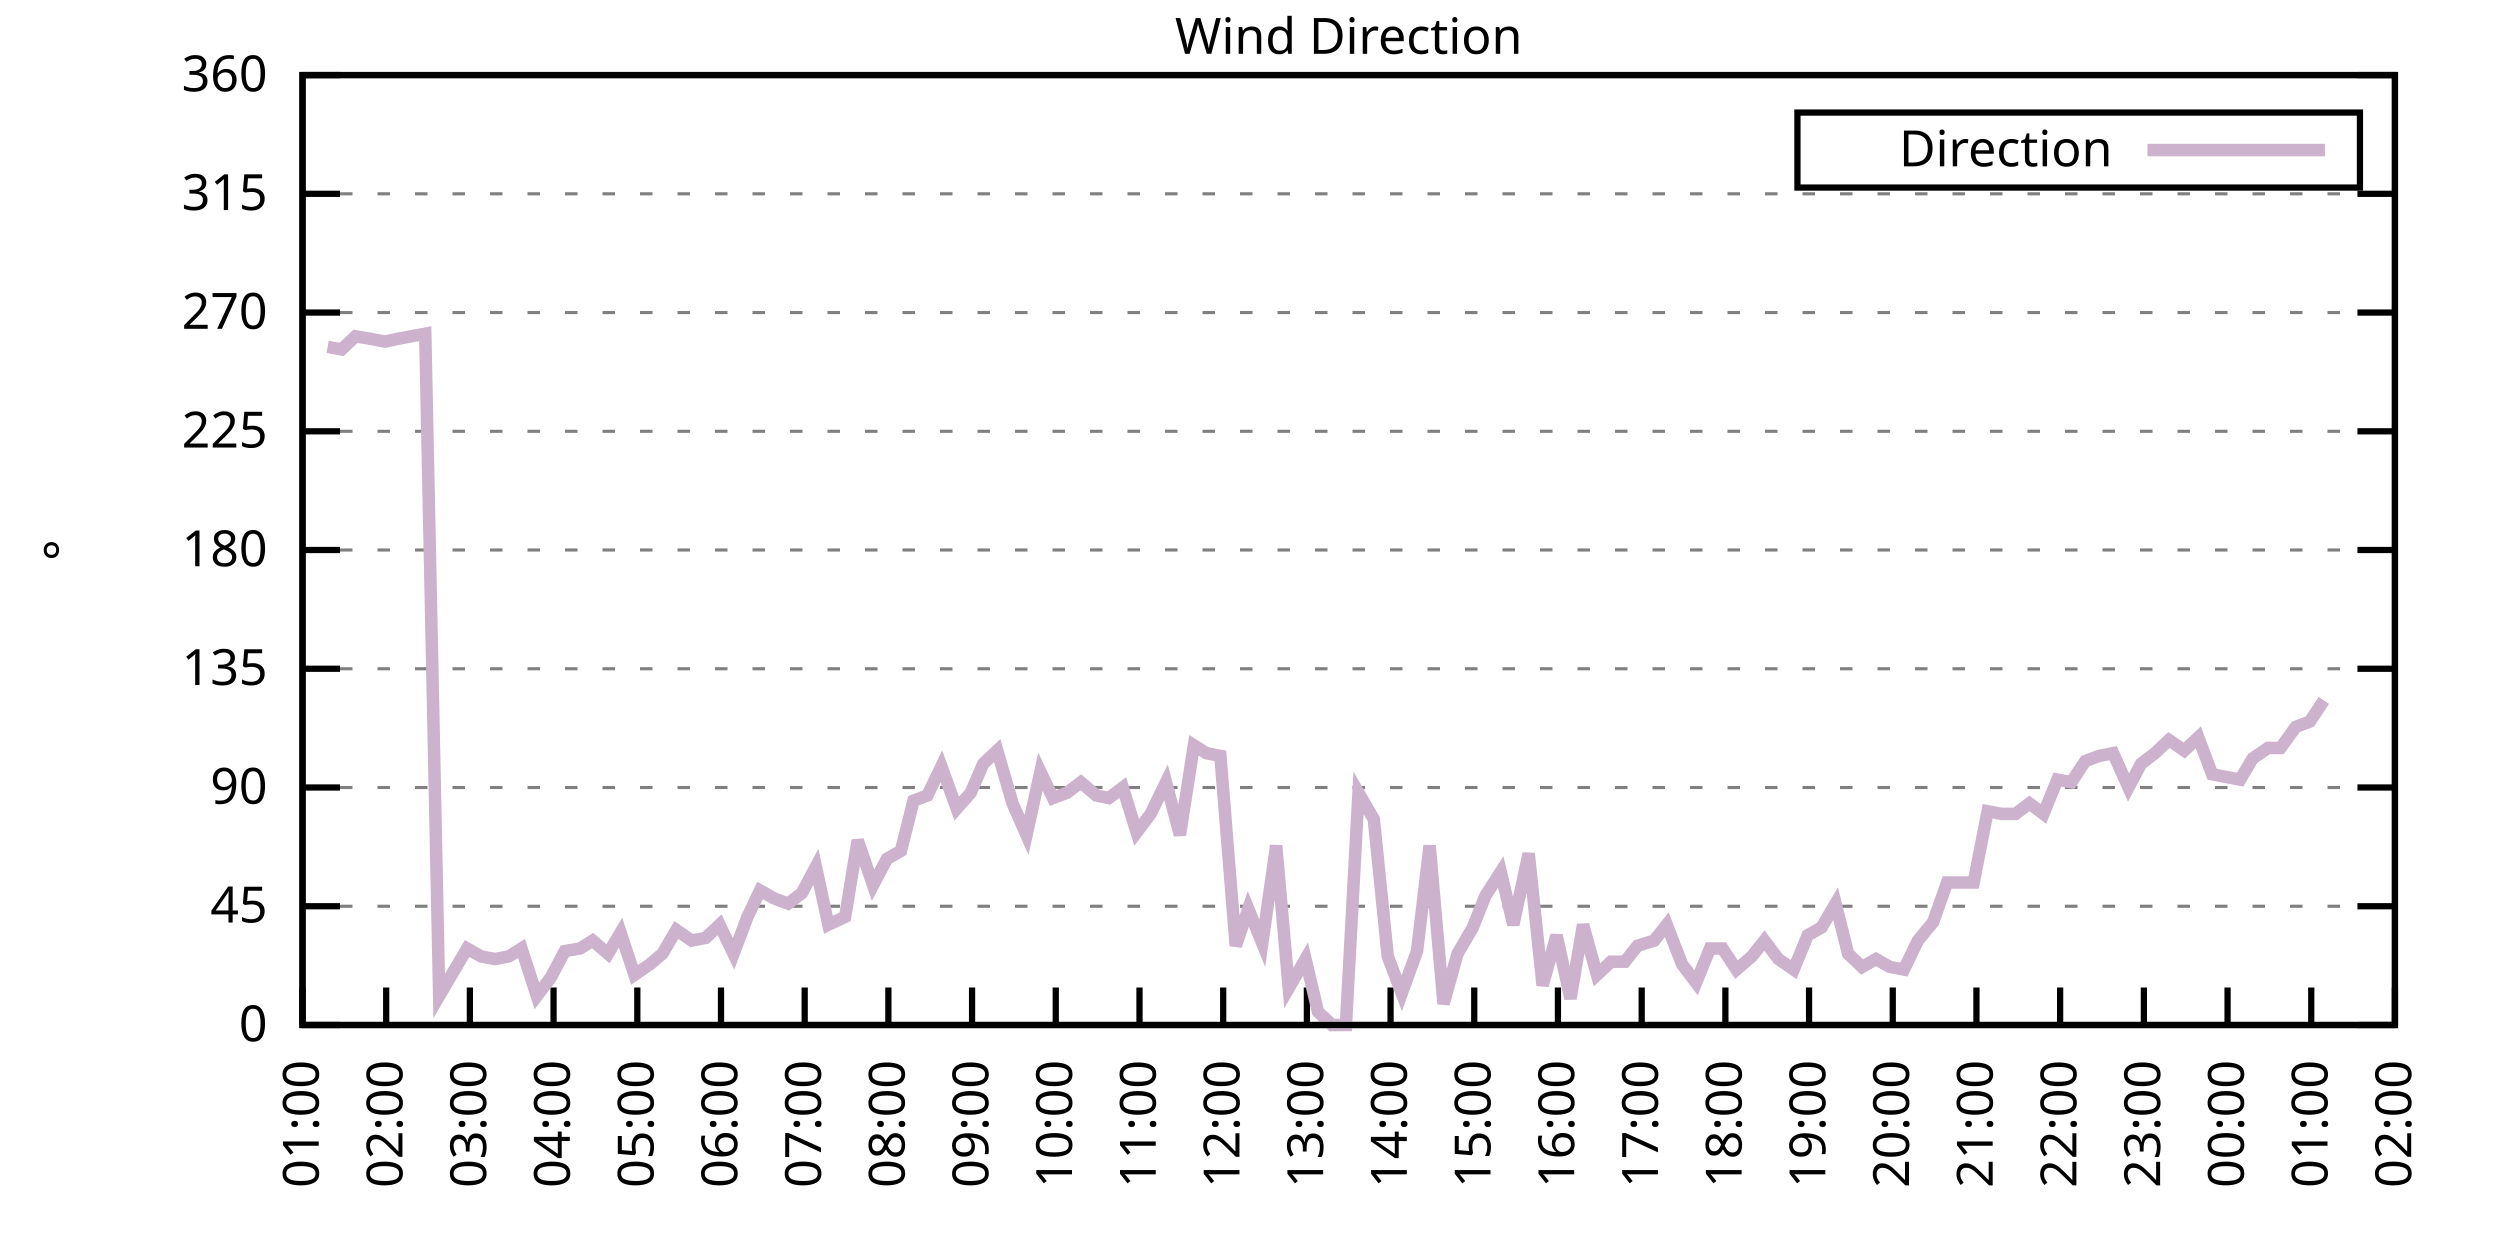
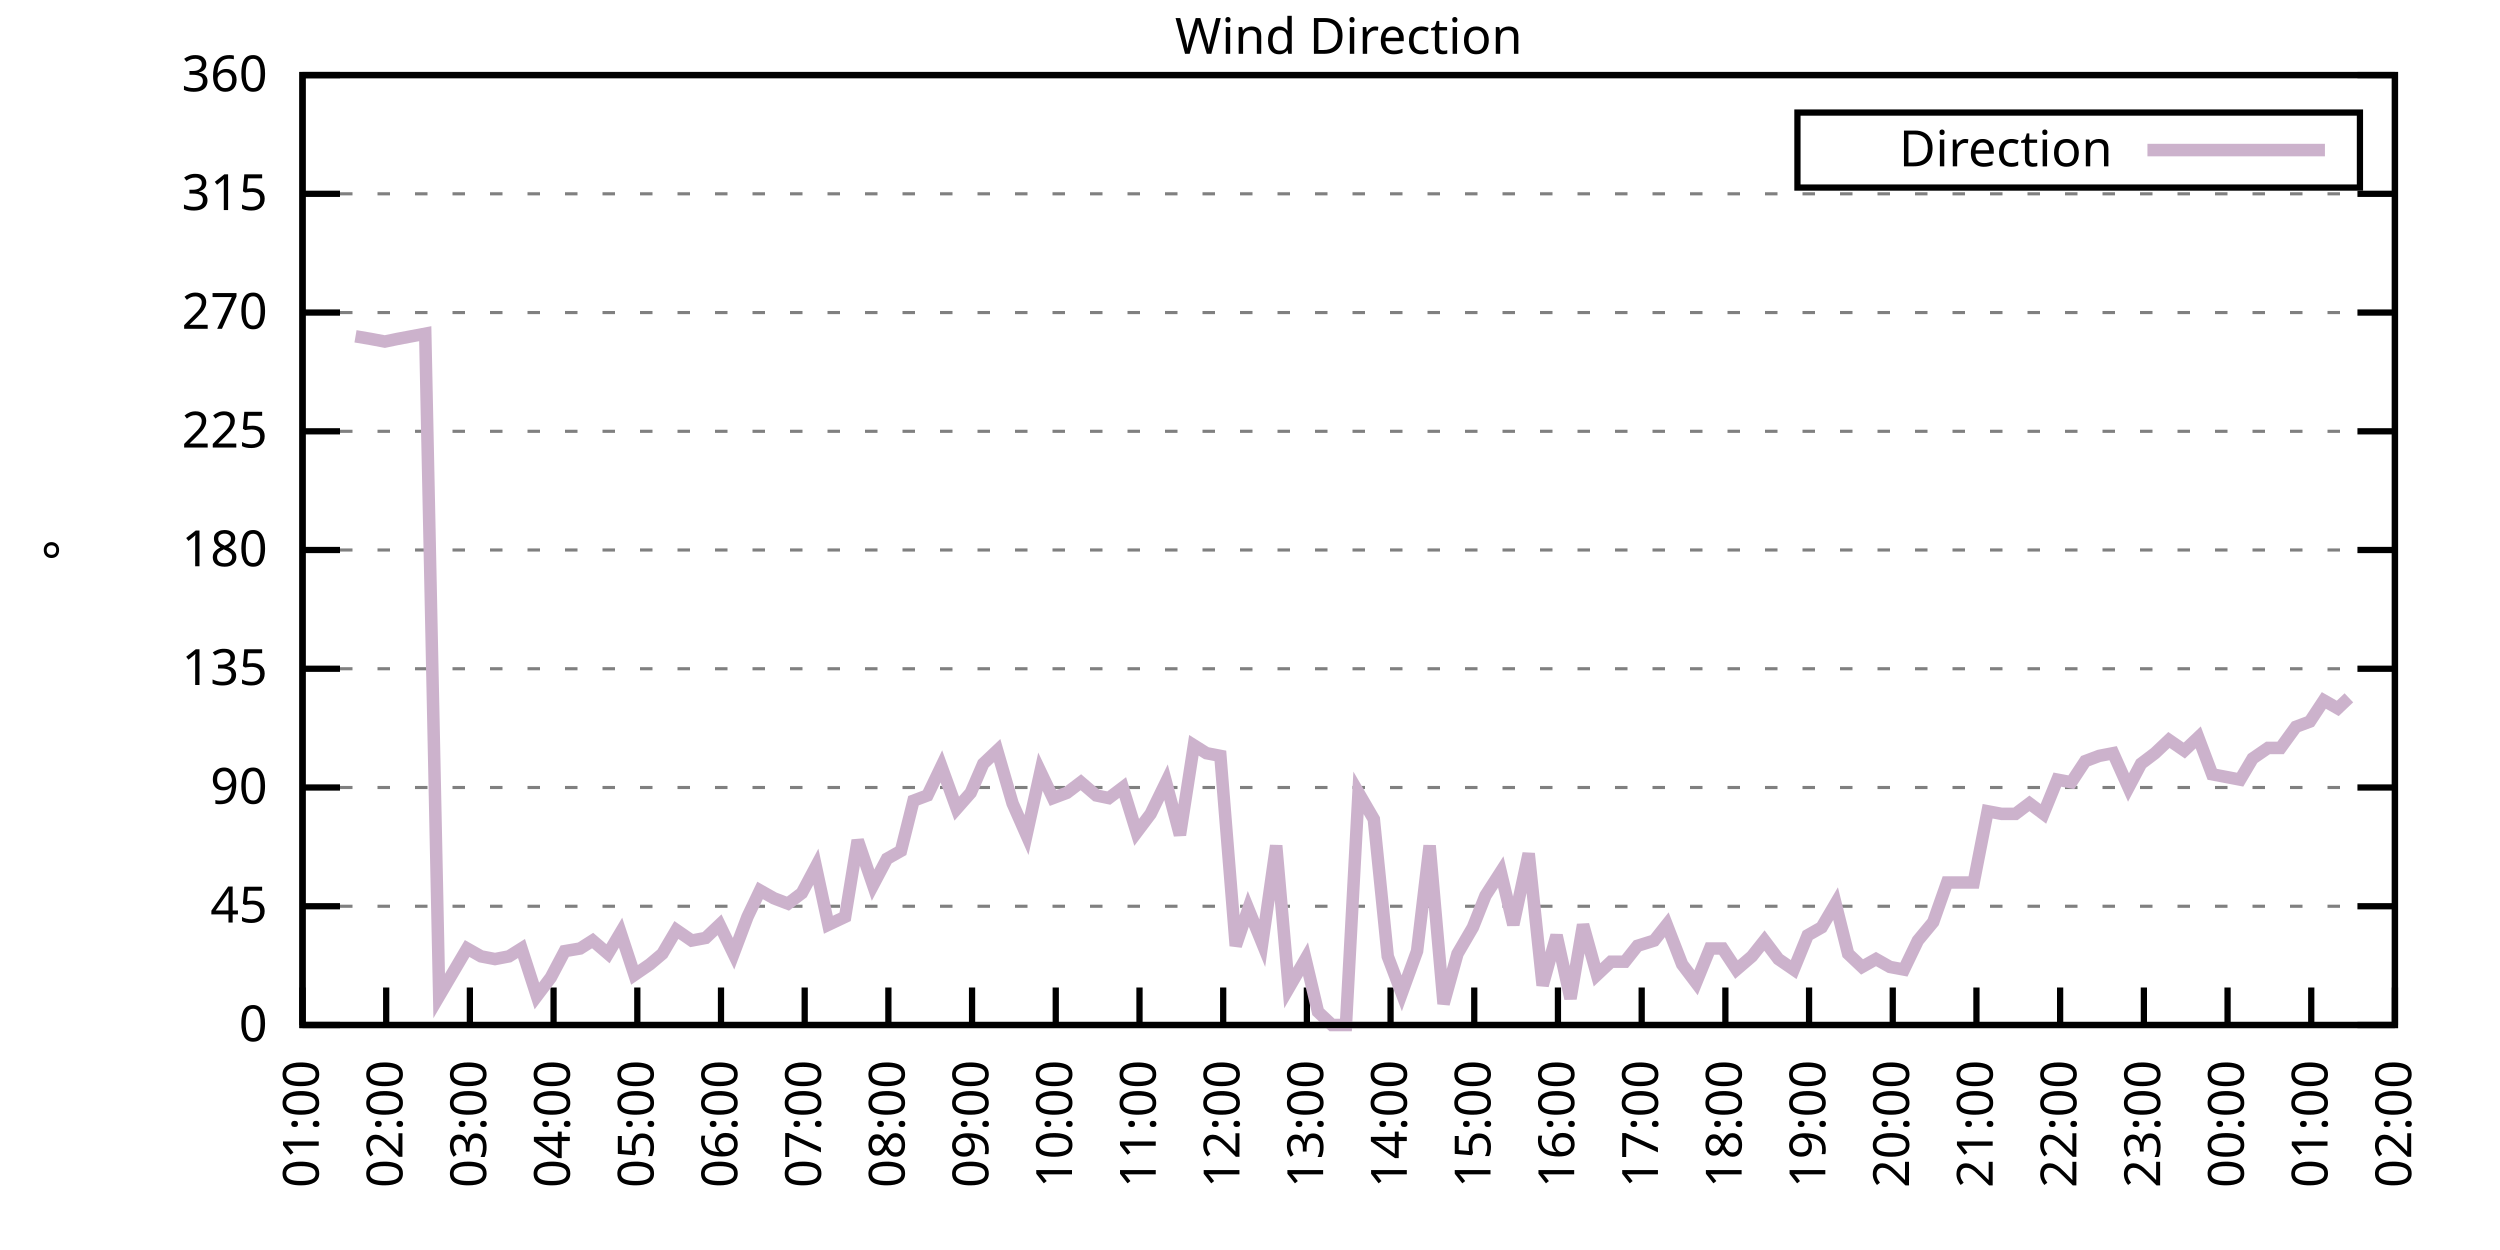
<svg xmlns="http://www.w3.org/2000/svg" xmlns:xlink="http://www.w3.org/1999/xlink" width="400" height="200" viewBox="0 0 400 200">
  <g id="gnuplot_canvas">
    <rect x="0" y="0" width="400" height="200" fill="none" />
    <defs>
      <circle id="gpDot" r="0.5" stroke-width="0.5" stroke="currentColor" />
      <path id="gpPt0" stroke-width="0.333" stroke="currentColor" d="M-1,0 h2 M0,-1 v2" />
      <path id="gpPt1" stroke-width="0.333" stroke="currentColor" d="M-1,-1 L1,1 M1,-1 L-1,1" />
      <path id="gpPt2" stroke-width="0.333" stroke="currentColor" d="M-1,0 L1,0 M0,-1 L0,1 M-1,-1 L1,1 M-1,1 L1,-1" />
      <rect id="gpPt3" stroke-width="0.333" stroke="currentColor" x="-1" y="-1" width="2" height="2" />
      <rect id="gpPt4" stroke-width="0.333" stroke="currentColor" fill="currentColor" x="-1" y="-1" width="2" height="2" />
      <circle id="gpPt5" stroke-width="0.333" stroke="currentColor" cx="0" cy="0" r="1" />
      <use xlink:href="#gpPt5" id="gpPt6" fill="currentColor" stroke="none" />
      <path id="gpPt7" stroke-width="0.333" stroke="currentColor" d="M0,-1.33 L-1.33,0.67 L1.33,0.67 z" />
      <use xlink:href="#gpPt7" id="gpPt8" fill="currentColor" stroke="none" />
      <use xlink:href="#gpPt7" id="gpPt9" stroke="currentColor" transform="rotate(180)" />
      <use xlink:href="#gpPt9" id="gpPt10" fill="currentColor" stroke="none" />
      <use xlink:href="#gpPt3" id="gpPt11" stroke="currentColor" transform="rotate(45)" />
      <use xlink:href="#gpPt11" id="gpPt12" fill="currentColor" stroke="none" />
      <path id="gpPt13" stroke-width="0.333" stroke="currentColor" d="M0,1.330 L1.265,0.411 L0.782,-1.067 L-0.782,-1.076 L-1.265,0.411 z" />
      <use xlink:href="#gpPt13" id="gpPt14" fill="currentColor" stroke="none" />
      <filter id="textbox" filterUnits="objectBoundingBox" x="0" y="0" height="1" width="1">
        <feFlood flood-color="white" flood-opacity="1" result="bgnd" />
        <feComposite in="SourceGraphic" in2="bgnd" operator="atop" />
      </filter>
      <filter id="greybox" filterUnits="objectBoundingBox" x="0" y="0" height="1" width="1">
        <feFlood flood-color="lightgrey" flood-opacity="1" result="grey" />
        <feComposite in="SourceGraphic" in2="grey" operator="atop" />
      </filter>
    </defs>
    <g fill="none" color="white" stroke="currentColor" stroke-width="1.00" stroke-linecap="butt" stroke-linejoin="miter">
</g>
    <g fill="none" color="black" stroke="currentColor" stroke-width="1.00" stroke-linecap="butt" stroke-linejoin="miter">
      <g stroke="none" shape-rendering="crispEdges">
        <polygon fill="rgb(255, 255, 255)" points="48.40,164.00 383.18,164.00 383.18,12.02 48.40,12.02 " />
      </g>
    </g>
    <g fill="none" color="black" stroke="currentColor" stroke-width="1.00" stroke-linecap="butt" stroke-linejoin="miter">
</g>
    <g fill="none" color="black" stroke="black" stroke-width="0.50" stroke-linecap="butt" stroke-linejoin="miter">
</g>
    <g fill="none" color="gray" stroke="currentColor" stroke-width="0.50" stroke-linecap="butt" stroke-linejoin="miter">
      <path stroke="gray" stroke-dasharray="2,4" class="gridline" d="M48.40,164.00 L383.19,164.00  " />
    </g>
    <g fill="none" color="gray" stroke="gray" stroke-width="1.00" stroke-linecap="butt" stroke-linejoin="miter">
</g>
    <g fill="none" color="black" stroke="currentColor" stroke-width="1.00" stroke-linecap="butt" stroke-linejoin="miter">
      <path stroke="black" d="M48.40,164.00 L54.40,164.00 M383.19,164.00 L377.19,164.00  " />
      <g transform="translate(42.80,166.60)" stroke="none" fill="black" font-family="Sans" font-size="8.00" text-anchor="end">
        <text>
          <tspan font-family="Sans"> 0</tspan>
        </text>
      </g>
    </g>
    <g fill="none" color="black" stroke="currentColor" stroke-width="1.00" stroke-linecap="butt" stroke-linejoin="miter">
</g>
    <g fill="none" color="black" stroke="black" stroke-width="0.50" stroke-linecap="butt" stroke-linejoin="miter">
</g>
    <g fill="none" color="gray" stroke="currentColor" stroke-width="0.50" stroke-linecap="butt" stroke-linejoin="miter">
      <path stroke="gray" stroke-dasharray="2,4" class="gridline" d="M48.40,145.00 L383.19,145.00  " />
    </g>
    <g fill="none" color="gray" stroke="gray" stroke-width="1.00" stroke-linecap="butt" stroke-linejoin="miter">
</g>
    <g fill="none" color="black" stroke="currentColor" stroke-width="1.00" stroke-linecap="butt" stroke-linejoin="miter">
      <path stroke="black" d="M48.40,145.00 L54.40,145.00 M383.19,145.00 L377.19,145.00  " />
      <g transform="translate(42.80,147.60)" stroke="none" fill="black" font-family="Sans" font-size="8.00" text-anchor="end">
        <text>
          <tspan font-family="Sans"> 45</tspan>
        </text>
      </g>
    </g>
    <g fill="none" color="black" stroke="currentColor" stroke-width="1.00" stroke-linecap="butt" stroke-linejoin="miter">
</g>
    <g fill="none" color="black" stroke="black" stroke-width="0.50" stroke-linecap="butt" stroke-linejoin="miter">
</g>
    <g fill="none" color="gray" stroke="currentColor" stroke-width="0.50" stroke-linecap="butt" stroke-linejoin="miter">
      <path stroke="gray" stroke-dasharray="2,4" class="gridline" d="M48.40,126.00 L383.19,126.00  " />
    </g>
    <g fill="none" color="gray" stroke="gray" stroke-width="1.00" stroke-linecap="butt" stroke-linejoin="miter">
</g>
    <g fill="none" color="black" stroke="currentColor" stroke-width="1.00" stroke-linecap="butt" stroke-linejoin="miter">
      <path stroke="black" d="M48.40,126.00 L54.40,126.00 M383.19,126.00 L377.19,126.00  " />
      <g transform="translate(42.80,128.60)" stroke="none" fill="black" font-family="Sans" font-size="8.00" text-anchor="end">
        <text>
          <tspan font-family="Sans"> 90</tspan>
        </text>
      </g>
    </g>
    <g fill="none" color="black" stroke="currentColor" stroke-width="1.00" stroke-linecap="butt" stroke-linejoin="miter">
</g>
    <g fill="none" color="black" stroke="black" stroke-width="0.50" stroke-linecap="butt" stroke-linejoin="miter">
</g>
    <g fill="none" color="gray" stroke="currentColor" stroke-width="0.50" stroke-linecap="butt" stroke-linejoin="miter">
      <path stroke="gray" stroke-dasharray="2,4" class="gridline" d="M48.40,107.00 L383.19,107.00  " />
    </g>
    <g fill="none" color="gray" stroke="gray" stroke-width="1.00" stroke-linecap="butt" stroke-linejoin="miter">
</g>
    <g fill="none" color="black" stroke="currentColor" stroke-width="1.00" stroke-linecap="butt" stroke-linejoin="miter">
      <path stroke="black" d="M48.40,107.00 L54.40,107.00 M383.19,107.00 L377.19,107.00  " />
      <g transform="translate(42.80,109.60)" stroke="none" fill="black" font-family="Sans" font-size="8.00" text-anchor="end">
        <text>
          <tspan font-family="Sans"> 135</tspan>
        </text>
      </g>
    </g>
    <g fill="none" color="black" stroke="currentColor" stroke-width="1.00" stroke-linecap="butt" stroke-linejoin="miter">
</g>
    <g fill="none" color="black" stroke="black" stroke-width="0.50" stroke-linecap="butt" stroke-linejoin="miter">
</g>
    <g fill="none" color="gray" stroke="currentColor" stroke-width="0.50" stroke-linecap="butt" stroke-linejoin="miter">
      <path stroke="gray" stroke-dasharray="2,4" class="gridline" d="M48.40,88.00 L383.19,88.00  " />
    </g>
    <g fill="none" color="gray" stroke="gray" stroke-width="1.00" stroke-linecap="butt" stroke-linejoin="miter">
</g>
    <g fill="none" color="black" stroke="currentColor" stroke-width="1.00" stroke-linecap="butt" stroke-linejoin="miter">
      <path stroke="black" d="M48.40,88.00 L54.40,88.00 M383.19,88.00 L377.19,88.00  " />
      <g transform="translate(42.80,90.60)" stroke="none" fill="black" font-family="Sans" font-size="8.00" text-anchor="end">
        <text>
          <tspan font-family="Sans"> 180</tspan>
        </text>
      </g>
    </g>
    <g fill="none" color="black" stroke="currentColor" stroke-width="1.00" stroke-linecap="butt" stroke-linejoin="miter">
</g>
    <g fill="none" color="black" stroke="black" stroke-width="0.50" stroke-linecap="butt" stroke-linejoin="miter">
</g>
    <g fill="none" color="gray" stroke="currentColor" stroke-width="0.50" stroke-linecap="butt" stroke-linejoin="miter">
      <path stroke="gray" stroke-dasharray="2,4" class="gridline" d="M48.40,69.01 L383.19,69.01  " />
    </g>
    <g fill="none" color="gray" stroke="gray" stroke-width="1.00" stroke-linecap="butt" stroke-linejoin="miter">
</g>
    <g fill="none" color="black" stroke="currentColor" stroke-width="1.00" stroke-linecap="butt" stroke-linejoin="miter">
      <path stroke="black" d="M48.40,69.01 L54.40,69.01 M383.19,69.01 L377.19,69.01  " />
      <g transform="translate(42.80,71.61)" stroke="none" fill="black" font-family="Sans" font-size="8.00" text-anchor="end">
        <text>
          <tspan font-family="Sans"> 225</tspan>
        </text>
      </g>
    </g>
    <g fill="none" color="black" stroke="currentColor" stroke-width="1.00" stroke-linecap="butt" stroke-linejoin="miter">
</g>
    <g fill="none" color="black" stroke="black" stroke-width="0.50" stroke-linecap="butt" stroke-linejoin="miter">
</g>
    <g fill="none" color="gray" stroke="currentColor" stroke-width="0.50" stroke-linecap="butt" stroke-linejoin="miter">
      <path stroke="gray" stroke-dasharray="2,4" class="gridline" d="M48.40,50.01 L383.19,50.01  " />
    </g>
    <g fill="none" color="gray" stroke="gray" stroke-width="1.00" stroke-linecap="butt" stroke-linejoin="miter">
</g>
    <g fill="none" color="black" stroke="currentColor" stroke-width="1.00" stroke-linecap="butt" stroke-linejoin="miter">
      <path stroke="black" d="M48.40,50.01 L54.40,50.01 M383.19,50.01 L377.19,50.01  " />
      <g transform="translate(42.80,52.61)" stroke="none" fill="black" font-family="Sans" font-size="8.00" text-anchor="end">
        <text>
          <tspan font-family="Sans"> 270</tspan>
        </text>
      </g>
    </g>
    <g fill="none" color="black" stroke="currentColor" stroke-width="1.00" stroke-linecap="butt" stroke-linejoin="miter">
</g>
    <g fill="none" color="black" stroke="black" stroke-width="0.50" stroke-linecap="butt" stroke-linejoin="miter">
</g>
    <g fill="none" color="gray" stroke="currentColor" stroke-width="0.50" stroke-linecap="butt" stroke-linejoin="miter">
      <path stroke="gray" stroke-dasharray="2,4" class="gridline" d="M48.40,31.01 L383.19,31.01  " />
    </g>
    <g fill="none" color="gray" stroke="gray" stroke-width="1.00" stroke-linecap="butt" stroke-linejoin="miter">
</g>
    <g fill="none" color="black" stroke="currentColor" stroke-width="1.00" stroke-linecap="butt" stroke-linejoin="miter">
      <path stroke="black" d="M48.40,31.01 L54.40,31.01 M383.19,31.01 L377.19,31.01  " />
      <g transform="translate(42.80,33.61)" stroke="none" fill="black" font-family="Sans" font-size="8.00" text-anchor="end">
        <text>
          <tspan font-family="Sans"> 315</tspan>
        </text>
      </g>
    </g>
    <g fill="none" color="black" stroke="currentColor" stroke-width="1.00" stroke-linecap="butt" stroke-linejoin="miter">
</g>
    <g fill="none" color="black" stroke="black" stroke-width="0.50" stroke-linecap="butt" stroke-linejoin="miter">
</g>
    <g fill="none" color="gray" stroke="currentColor" stroke-width="0.50" stroke-linecap="butt" stroke-linejoin="miter">
      <path stroke="gray" stroke-dasharray="2,4" class="gridline" d="M48.40,12.01 L383.19,12.01  " />
    </g>
    <g fill="none" color="gray" stroke="gray" stroke-width="1.00" stroke-linecap="butt" stroke-linejoin="miter">
</g>
    <g fill="none" color="black" stroke="currentColor" stroke-width="1.00" stroke-linecap="butt" stroke-linejoin="miter">
      <path stroke="black" d="M48.40,12.01 L54.40,12.01 M383.19,12.01 L377.19,12.01  " />
      <g transform="translate(42.80,14.61)" stroke="none" fill="black" font-family="Sans" font-size="8.00" text-anchor="end">
        <text>
          <tspan font-family="Sans"> 360</tspan>
        </text>
      </g>
    </g>
    <g fill="none" color="black" stroke="currentColor" stroke-width="1.00" stroke-linecap="butt" stroke-linejoin="miter">
      <path stroke="black" d="M48.40,164.00 L48.40,158.00  " />
      <g transform="translate(51.00,169.60) rotate(270.00)" stroke="none" fill="black" font-family="Sans" font-size="8.00" text-anchor="end">
        <text>
          <tspan font-family="Sans">01:00</tspan>
        </text>
      </g>
    </g>
    <g fill="none" color="black" stroke="currentColor" stroke-width="1.00" stroke-linecap="butt" stroke-linejoin="miter">
      <path stroke="black" d="M61.79,164.00 L61.79,158.00  " />
      <g transform="translate(64.39,169.60) rotate(270.00)" stroke="none" fill="black" font-family="Sans" font-size="8.00" text-anchor="end">
        <text>
          <tspan font-family="Sans">02:00</tspan>
        </text>
      </g>
    </g>
    <g fill="none" color="black" stroke="currentColor" stroke-width="1.00" stroke-linecap="butt" stroke-linejoin="miter">
      <path stroke="black" d="M75.18,164.00 L75.18,158.00  " />
      <g transform="translate(77.78,169.60) rotate(270.00)" stroke="none" fill="black" font-family="Sans" font-size="8.00" text-anchor="end">
        <text>
          <tspan font-family="Sans">03:00</tspan>
        </text>
      </g>
    </g>
    <g fill="none" color="black" stroke="currentColor" stroke-width="1.00" stroke-linecap="butt" stroke-linejoin="miter">
      <path stroke="black" d="M88.57,164.00 L88.57,158.00  " />
      <g transform="translate(91.17,169.60) rotate(270.00)" stroke="none" fill="black" font-family="Sans" font-size="8.00" text-anchor="end">
        <text>
          <tspan font-family="Sans">04:00</tspan>
        </text>
      </g>
    </g>
    <g fill="none" color="black" stroke="currentColor" stroke-width="1.00" stroke-linecap="butt" stroke-linejoin="miter">
      <path stroke="black" d="M101.97,164.00 L101.97,158.00  " />
      <g transform="translate(104.57,169.60) rotate(270.00)" stroke="none" fill="black" font-family="Sans" font-size="8.00" text-anchor="end">
        <text>
          <tspan font-family="Sans">05:00</tspan>
        </text>
      </g>
    </g>
    <g fill="none" color="black" stroke="currentColor" stroke-width="1.00" stroke-linecap="butt" stroke-linejoin="miter">
      <path stroke="black" d="M115.36,164.00 L115.36,158.00  " />
      <g transform="translate(117.96,169.60) rotate(270.00)" stroke="none" fill="black" font-family="Sans" font-size="8.00" text-anchor="end">
        <text>
          <tspan font-family="Sans">06:00</tspan>
        </text>
      </g>
    </g>
    <g fill="none" color="black" stroke="currentColor" stroke-width="1.00" stroke-linecap="butt" stroke-linejoin="miter">
      <path stroke="black" d="M128.75,164.00 L128.75,158.00  " />
      <g transform="translate(131.35,169.60) rotate(270.00)" stroke="none" fill="black" font-family="Sans" font-size="8.00" text-anchor="end">
        <text>
          <tspan font-family="Sans">07:00</tspan>
        </text>
      </g>
    </g>
    <g fill="none" color="black" stroke="currentColor" stroke-width="1.00" stroke-linecap="butt" stroke-linejoin="miter">
      <path stroke="black" d="M142.14,164.00 L142.14,158.00  " />
      <g transform="translate(144.74,169.60) rotate(270.00)" stroke="none" fill="black" font-family="Sans" font-size="8.00" text-anchor="end">
        <text>
          <tspan font-family="Sans">08:00</tspan>
        </text>
      </g>
    </g>
    <g fill="none" color="black" stroke="currentColor" stroke-width="1.00" stroke-linecap="butt" stroke-linejoin="miter">
      <path stroke="black" d="M155.53,164.00 L155.53,158.00  " />
      <g transform="translate(158.13,169.60) rotate(270.00)" stroke="none" fill="black" font-family="Sans" font-size="8.00" text-anchor="end">
        <text>
          <tspan font-family="Sans">09:00</tspan>
        </text>
      </g>
    </g>
    <g fill="none" color="black" stroke="currentColor" stroke-width="1.00" stroke-linecap="butt" stroke-linejoin="miter">
      <path stroke="black" d="M168.92,164.00 L168.92,158.00  " />
      <g transform="translate(171.52,169.60) rotate(270.00)" stroke="none" fill="black" font-family="Sans" font-size="8.00" text-anchor="end">
        <text>
          <tspan font-family="Sans">10:00</tspan>
        </text>
      </g>
    </g>
    <g fill="none" color="black" stroke="currentColor" stroke-width="1.00" stroke-linecap="butt" stroke-linejoin="miter">
      <path stroke="black" d="M182.32,164.00 L182.32,158.00  " />
      <g transform="translate(184.92,169.60) rotate(270.00)" stroke="none" fill="black" font-family="Sans" font-size="8.00" text-anchor="end">
        <text>
          <tspan font-family="Sans">11:00</tspan>
        </text>
      </g>
    </g>
    <g fill="none" color="black" stroke="currentColor" stroke-width="1.00" stroke-linecap="butt" stroke-linejoin="miter">
      <path stroke="black" d="M195.71,164.00 L195.71,158.00  " />
      <g transform="translate(198.31,169.60) rotate(270.00)" stroke="none" fill="black" font-family="Sans" font-size="8.00" text-anchor="end">
        <text>
          <tspan font-family="Sans">12:00</tspan>
        </text>
      </g>
    </g>
    <g fill="none" color="black" stroke="currentColor" stroke-width="1.00" stroke-linecap="butt" stroke-linejoin="miter">
      <path stroke="black" d="M209.10,164.00 L209.10,158.00  " />
      <g transform="translate(211.70,169.60) rotate(270.00)" stroke="none" fill="black" font-family="Sans" font-size="8.00" text-anchor="end">
        <text>
          <tspan font-family="Sans">13:00</tspan>
        </text>
      </g>
    </g>
    <g fill="none" color="black" stroke="currentColor" stroke-width="1.00" stroke-linecap="butt" stroke-linejoin="miter">
      <path stroke="black" d="M222.49,164.00 L222.49,158.00  " />
      <g transform="translate(225.09,169.60) rotate(270.00)" stroke="none" fill="black" font-family="Sans" font-size="8.00" text-anchor="end">
        <text>
          <tspan font-family="Sans">14:00</tspan>
        </text>
      </g>
    </g>
    <g fill="none" color="black" stroke="currentColor" stroke-width="1.00" stroke-linecap="butt" stroke-linejoin="miter">
      <path stroke="black" d="M235.88,164.00 L235.88,158.00  " />
      <g transform="translate(238.48,169.60) rotate(270.00)" stroke="none" fill="black" font-family="Sans" font-size="8.00" text-anchor="end">
        <text>
          <tspan font-family="Sans">15:00</tspan>
        </text>
      </g>
    </g>
    <g fill="none" color="black" stroke="currentColor" stroke-width="1.00" stroke-linecap="butt" stroke-linejoin="miter">
      <path stroke="black" d="M249.27,164.00 L249.27,158.00  " />
      <g transform="translate(251.87,169.60) rotate(270.00)" stroke="none" fill="black" font-family="Sans" font-size="8.00" text-anchor="end">
        <text>
          <tspan font-family="Sans">16:00</tspan>
        </text>
      </g>
    </g>
    <g fill="none" color="black" stroke="currentColor" stroke-width="1.00" stroke-linecap="butt" stroke-linejoin="miter">
      <path stroke="black" d="M262.67,164.00 L262.67,158.00  " />
      <g transform="translate(265.27,169.60) rotate(270.00)" stroke="none" fill="black" font-family="Sans" font-size="8.00" text-anchor="end">
        <text>
          <tspan font-family="Sans">17:00</tspan>
        </text>
      </g>
    </g>
    <g fill="none" color="black" stroke="currentColor" stroke-width="1.00" stroke-linecap="butt" stroke-linejoin="miter">
      <path stroke="black" d="M276.06,164.00 L276.06,158.00  " />
      <g transform="translate(278.66,169.60) rotate(270.00)" stroke="none" fill="black" font-family="Sans" font-size="8.00" text-anchor="end">
        <text>
          <tspan font-family="Sans">18:00</tspan>
        </text>
      </g>
    </g>
    <g fill="none" color="black" stroke="currentColor" stroke-width="1.00" stroke-linecap="butt" stroke-linejoin="miter">
      <path stroke="black" d="M289.45,164.00 L289.45,158.00  " />
      <g transform="translate(292.05,169.60) rotate(270.00)" stroke="none" fill="black" font-family="Sans" font-size="8.00" text-anchor="end">
        <text>
          <tspan font-family="Sans">19:00</tspan>
        </text>
      </g>
    </g>
    <g fill="none" color="black" stroke="currentColor" stroke-width="1.00" stroke-linecap="butt" stroke-linejoin="miter">
      <path stroke="black" d="M302.84,164.00 L302.84,158.00  " />
      <g transform="translate(305.44,169.60) rotate(270.00)" stroke="none" fill="black" font-family="Sans" font-size="8.00" text-anchor="end">
        <text>
          <tspan font-family="Sans">20:00</tspan>
        </text>
      </g>
    </g>
    <g fill="none" color="black" stroke="currentColor" stroke-width="1.00" stroke-linecap="butt" stroke-linejoin="miter">
      <path stroke="black" d="M316.23,164.00 L316.23,158.00  " />
      <g transform="translate(318.83,169.60) rotate(270.00)" stroke="none" fill="black" font-family="Sans" font-size="8.00" text-anchor="end">
        <text>
          <tspan font-family="Sans">21:00</tspan>
        </text>
      </g>
    </g>
    <g fill="none" color="black" stroke="currentColor" stroke-width="1.00" stroke-linecap="butt" stroke-linejoin="miter">
      <path stroke="black" d="M329.62,164.00 L329.62,158.00  " />
      <g transform="translate(332.22,169.60) rotate(270.00)" stroke="none" fill="black" font-family="Sans" font-size="8.00" text-anchor="end">
        <text>
          <tspan font-family="Sans">22:00</tspan>
        </text>
      </g>
    </g>
    <g fill="none" color="black" stroke="currentColor" stroke-width="1.00" stroke-linecap="butt" stroke-linejoin="miter">
      <path stroke="black" d="M343.02,164.00 L343.02,158.00  " />
      <g transform="translate(345.62,169.60) rotate(270.00)" stroke="none" fill="black" font-family="Sans" font-size="8.00" text-anchor="end">
        <text>
          <tspan font-family="Sans">23:00</tspan>
        </text>
      </g>
    </g>
    <g fill="none" color="black" stroke="currentColor" stroke-width="1.00" stroke-linecap="butt" stroke-linejoin="miter">
      <path stroke="black" d="M356.41,164.00 L356.41,158.00  " />
      <g transform="translate(359.01,169.60) rotate(270.00)" stroke="none" fill="black" font-family="Sans" font-size="8.00" text-anchor="end">
        <text>
          <tspan font-family="Sans">00:00</tspan>
        </text>
      </g>
    </g>
    <g fill="none" color="black" stroke="currentColor" stroke-width="1.00" stroke-linecap="butt" stroke-linejoin="miter">
      <path stroke="black" d="M369.80,164.00 L369.80,158.00  " />
      <g transform="translate(372.40,169.60) rotate(270.00)" stroke="none" fill="black" font-family="Sans" font-size="8.00" text-anchor="end">
        <text>
          <tspan font-family="Sans">01:00</tspan>
        </text>
      </g>
    </g>
    <g fill="none" color="black" stroke="currentColor" stroke-width="1.00" stroke-linecap="butt" stroke-linejoin="miter">
      <path stroke="black" d="M383.19,164.00 L383.19,158.00  " />
      <g transform="translate(385.79,169.60) rotate(270.00)" stroke="none" fill="black" font-family="Sans" font-size="8.00" text-anchor="end">
        <text>
          <tspan font-family="Sans">02:00</tspan>
        </text>
      </g>
    </g>
    <g fill="none" color="black" stroke="currentColor" stroke-width="1.00" stroke-linecap="butt" stroke-linejoin="miter">
</g>
    <g fill="none" color="black" stroke="currentColor" stroke-width="1.00" stroke-linecap="butt" stroke-linejoin="miter">
      <path stroke="black" d="M48.40,12.01 L48.40,164.00 L383.19,164.00 L383.19,12.01 L48.40,12.01 Z  " />
    </g>
    <g fill="none" color="black" stroke="currentColor" stroke-width="1.00" stroke-linecap="butt" stroke-linejoin="miter">
</g>
    <g fill="none" color="black" stroke="currentColor" stroke-width="1.00" stroke-linecap="butt" stroke-linejoin="miter">
      <path stroke="black" d="M287.59,30.01 L287.59,18.01 L377.59,18.01 L377.59,30.01 L287.59,30.01 Z  " />
    </g>
    <g id="Wind_direction_plot_1">
      <g fill="none" color="white" stroke="black" stroke-width="2.00" stroke-linecap="butt" stroke-linejoin="miter">
</g>
      <g fill="none" color="black" stroke="currentColor" stroke-width="2.00" stroke-linecap="butt" stroke-linejoin="miter">
        <g transform="translate(337.99,26.61)" stroke="none" fill="black" font-family="Sans" font-size="8.00" text-anchor="end">
          <text>
            <tspan font-family="Sans">Direction</tspan>
          </text>
        </g>
      </g>
      <g fill="none" color="black" stroke="currentColor" stroke-width="2.00" stroke-linecap="butt" stroke-linejoin="miter">
-         <path stroke="rgb(204, 178, 204)" d="M343.59,24.01 L371.99,24.01 M52.42,55.50 L54.65,55.92 L56.88,53.81 L59.34,54.23 L61.57,54.65 L63.58,54.23   L65.81,53.81 L68.04,53.39 L70.27,159.36 L72.50,155.56 L74.74,151.76 L76.97,153.02 L79.20,153.45 L81.43,153.02   L83.44,151.76 L85.90,159.36 L88.13,156.40 L90.36,152.18 L92.82,151.76 L94.82,150.49 L97.28,152.60 L99.29,149.22   L101.52,155.98 L103.98,154.29 L105.98,152.60 L108.22,148.80 L110.67,150.49 L112.90,150.07 L115.13,147.96 L117.37,152.60   L119.60,146.69 L121.61,142.47 L123.84,143.73 L126.07,144.58 L128.30,142.89 L130.54,138.67 L132.54,147.96 L135.22,146.69   L137.23,134.45 L139.69,141.62 L141.92,137.40 L144.15,136.14 L146.16,128.11 L148.39,127.27 L150.62,122.62 L153.08,129.38   L155.31,126.85 L157.32,122.20 L159.55,120.09 L162.01,128.54 L164.24,133.60 L166.47,123.47 L168.48,127.69 L170.71,126.85   L172.94,125.16 L175.40,127.27 L177.41,127.69 L179.64,126.00 L181.87,133.18 L184.10,130.22 L186.56,125.16 L188.79,133.60   L191.02,119.25 L193.03,120.51 L195.26,120.94 L197.72,151.33 L199.73,145.42 L201.96,150.91 L204.19,135.29 L206.20,158.09   L208.88,153.45 L210.88,161.89 L213.12,164.00 L215.35,164.00 L217.36,126.85 L219.81,131.07 L222.04,153.02 L224.28,158.93   L226.73,152.18 L228.74,135.29 L230.97,160.62 L233.20,152.60 L235.66,148.38 L237.67,143.31 L240.12,139.51 L242.13,147.96   L244.59,136.56 L246.82,157.67 L249.05,149.65 L251.28,159.78 L253.29,147.96 L255.52,155.98 L257.76,153.87 L259.99,153.87   L262.00,151.33 L264.67,150.49 L266.68,147.96 L269.14,154.29 L271.37,157.24 L273.60,151.76 L275.61,151.76 L277.84,155.13   L280.30,153.02 L282.31,150.49 L284.54,153.45 L286.99,155.13 L289.23,149.65 L291.46,148.38 L293.69,144.58 L295.70,152.60   L297.93,154.71 L300.16,153.45 L302.39,154.71 L304.63,155.13 L306.86,150.49 L309.31,147.53 L311.54,141.20 L315.79,141.20   L318.02,129.80 L320.25,130.22 L322.48,130.22 L324.71,128.54 L326.95,130.22 L329.18,124.74 L331.41,125.16 L333.64,121.78   L335.87,120.94 L338.10,120.51 L340.56,126.00 L342.57,122.20 L344.80,120.51 L347.03,118.40 L349.49,120.09 L351.72,117.98   L353.95,123.89 L356.18,124.31 L358.42,124.74 L360.42,121.36 L362.88,119.67 L364.89,119.67 L367.34,116.29 L369.58,115.45   L371.81,112.07  " />
+         <path stroke="rgb(204, 178, 204)" d="M343.59,24.01 L371.99,24.01 M56.88,53.81 L59.34,54.23 L61.57,54.65 L63.58,54.23 L65.81,53.81 L68.04,53.39   L70.27,159.36 L72.50,155.56 L74.74,151.76 L76.97,153.02 L79.20,153.45 L81.43,153.02 L83.44,151.76 L85.90,159.36   L88.13,156.40 L90.36,152.18 L92.82,151.76 L94.82,150.49 L97.28,152.60 L99.29,149.22 L101.52,155.98 L103.98,154.29   L105.98,152.60 L108.22,148.80 L110.67,150.49 L112.90,150.07 L115.13,147.96 L117.37,152.60 L119.60,146.69 L121.61,142.47   L123.84,143.73 L126.07,144.58 L128.30,142.89 L130.54,138.67 L132.54,147.96 L135.22,146.69 L137.23,134.45 L139.69,141.62   L141.92,137.40 L144.15,136.14 L146.16,128.11 L148.39,127.27 L150.62,122.62 L153.08,129.38 L155.31,126.85 L157.32,122.20   L159.55,120.09 L162.01,128.54 L164.24,133.60 L166.47,123.47 L168.48,127.69 L170.71,126.85 L172.94,125.16 L175.40,127.27   L177.41,127.69 L179.64,126.00 L181.87,133.18 L184.10,130.22 L186.56,125.16 L188.79,133.60 L191.02,119.25 L193.03,120.51   L195.26,120.94 L197.72,151.33 L199.73,145.42 L201.96,150.91 L204.19,135.29 L206.20,158.09 L208.88,153.45 L210.88,161.89   L213.12,164.00 L215.35,164.00 L217.36,126.85 L219.81,131.07 L222.04,153.02 L224.28,158.93 L226.73,152.18 L228.74,135.29   L230.97,160.62 L233.20,152.60 L235.66,148.38 L237.67,143.31 L240.12,139.51 L242.13,147.96 L244.59,136.56 L246.82,157.67   L249.05,149.65 L251.28,159.78 L253.29,147.96 L255.52,155.98 L257.76,153.87 L259.99,153.87 L262.00,151.33 L264.67,150.49   L266.68,147.96 L269.14,154.29 L271.37,157.24 L273.60,151.76 L275.61,151.76 L277.84,155.13 L280.30,153.02 L282.31,150.49   L284.54,153.45 L286.99,155.13 L289.23,149.65 L291.46,148.38 L293.69,144.58 L295.70,152.60 L297.93,154.71 L300.16,153.45   L302.39,154.71 L304.63,155.13 L306.86,150.49 L309.31,147.53 L311.54,141.20 L315.79,141.20 L318.02,129.80 L320.25,130.22   L322.48,130.22 L324.71,128.54 L326.95,130.22 L329.18,124.74 L331.41,125.16 L333.64,121.78 L335.87,120.94 L338.10,120.51   L340.56,126.00 L342.57,122.20 L344.80,120.51 L347.03,118.40 L349.49,120.09 L351.72,117.98 L353.95,123.89 L356.18,124.31   L358.42,124.74 L360.42,121.36 L362.88,119.67 L364.89,119.67 L367.34,116.29 L369.58,115.45 L371.81,112.07 L374.04,113.34   L375.82,111.65  " />
      </g>
    </g>
    <g fill="none" color="black" stroke="currentColor" stroke-width="2.00" stroke-linecap="butt" stroke-linejoin="miter">
</g>
    <g fill="none" color="black" stroke="black" stroke-width="1.00" stroke-linecap="butt" stroke-linejoin="miter">
</g>
    <g fill="none" color="black" stroke="currentColor" stroke-width="1.00" stroke-linecap="butt" stroke-linejoin="miter">
      <path stroke="black" d="M48.40,12.01 L48.40,164.00 L383.19,164.00 L383.19,12.01 L48.40,12.01 Z  " />
      <g transform="translate(12.80,88.01) rotate(270.00)" stroke="none" fill="black" font-family="Sans" font-size="8.00" text-anchor="middle">
        <text>
          <tspan font-family="Sans">°</tspan>
        </text>
      </g>
    </g>
    <g fill="none" color="black" stroke="currentColor" stroke-width="1.00" stroke-linecap="butt" stroke-linejoin="miter">
</g>
    <g fill="none" color="black" stroke="currentColor" stroke-width="1.00" stroke-linecap="butt" stroke-linejoin="miter">
      <g transform="translate(215.79,8.61)" stroke="none" fill="black" font-family="Sans" font-size="8.00" text-anchor="middle">
        <text>
          <tspan font-family="Sans">Wind Direction</tspan>
        </text>
      </g>
    </g>
    <g fill="none" color="black" stroke="currentColor" stroke-width="1.00" stroke-linecap="butt" stroke-linejoin="miter">
</g>
  </g>
</svg>
